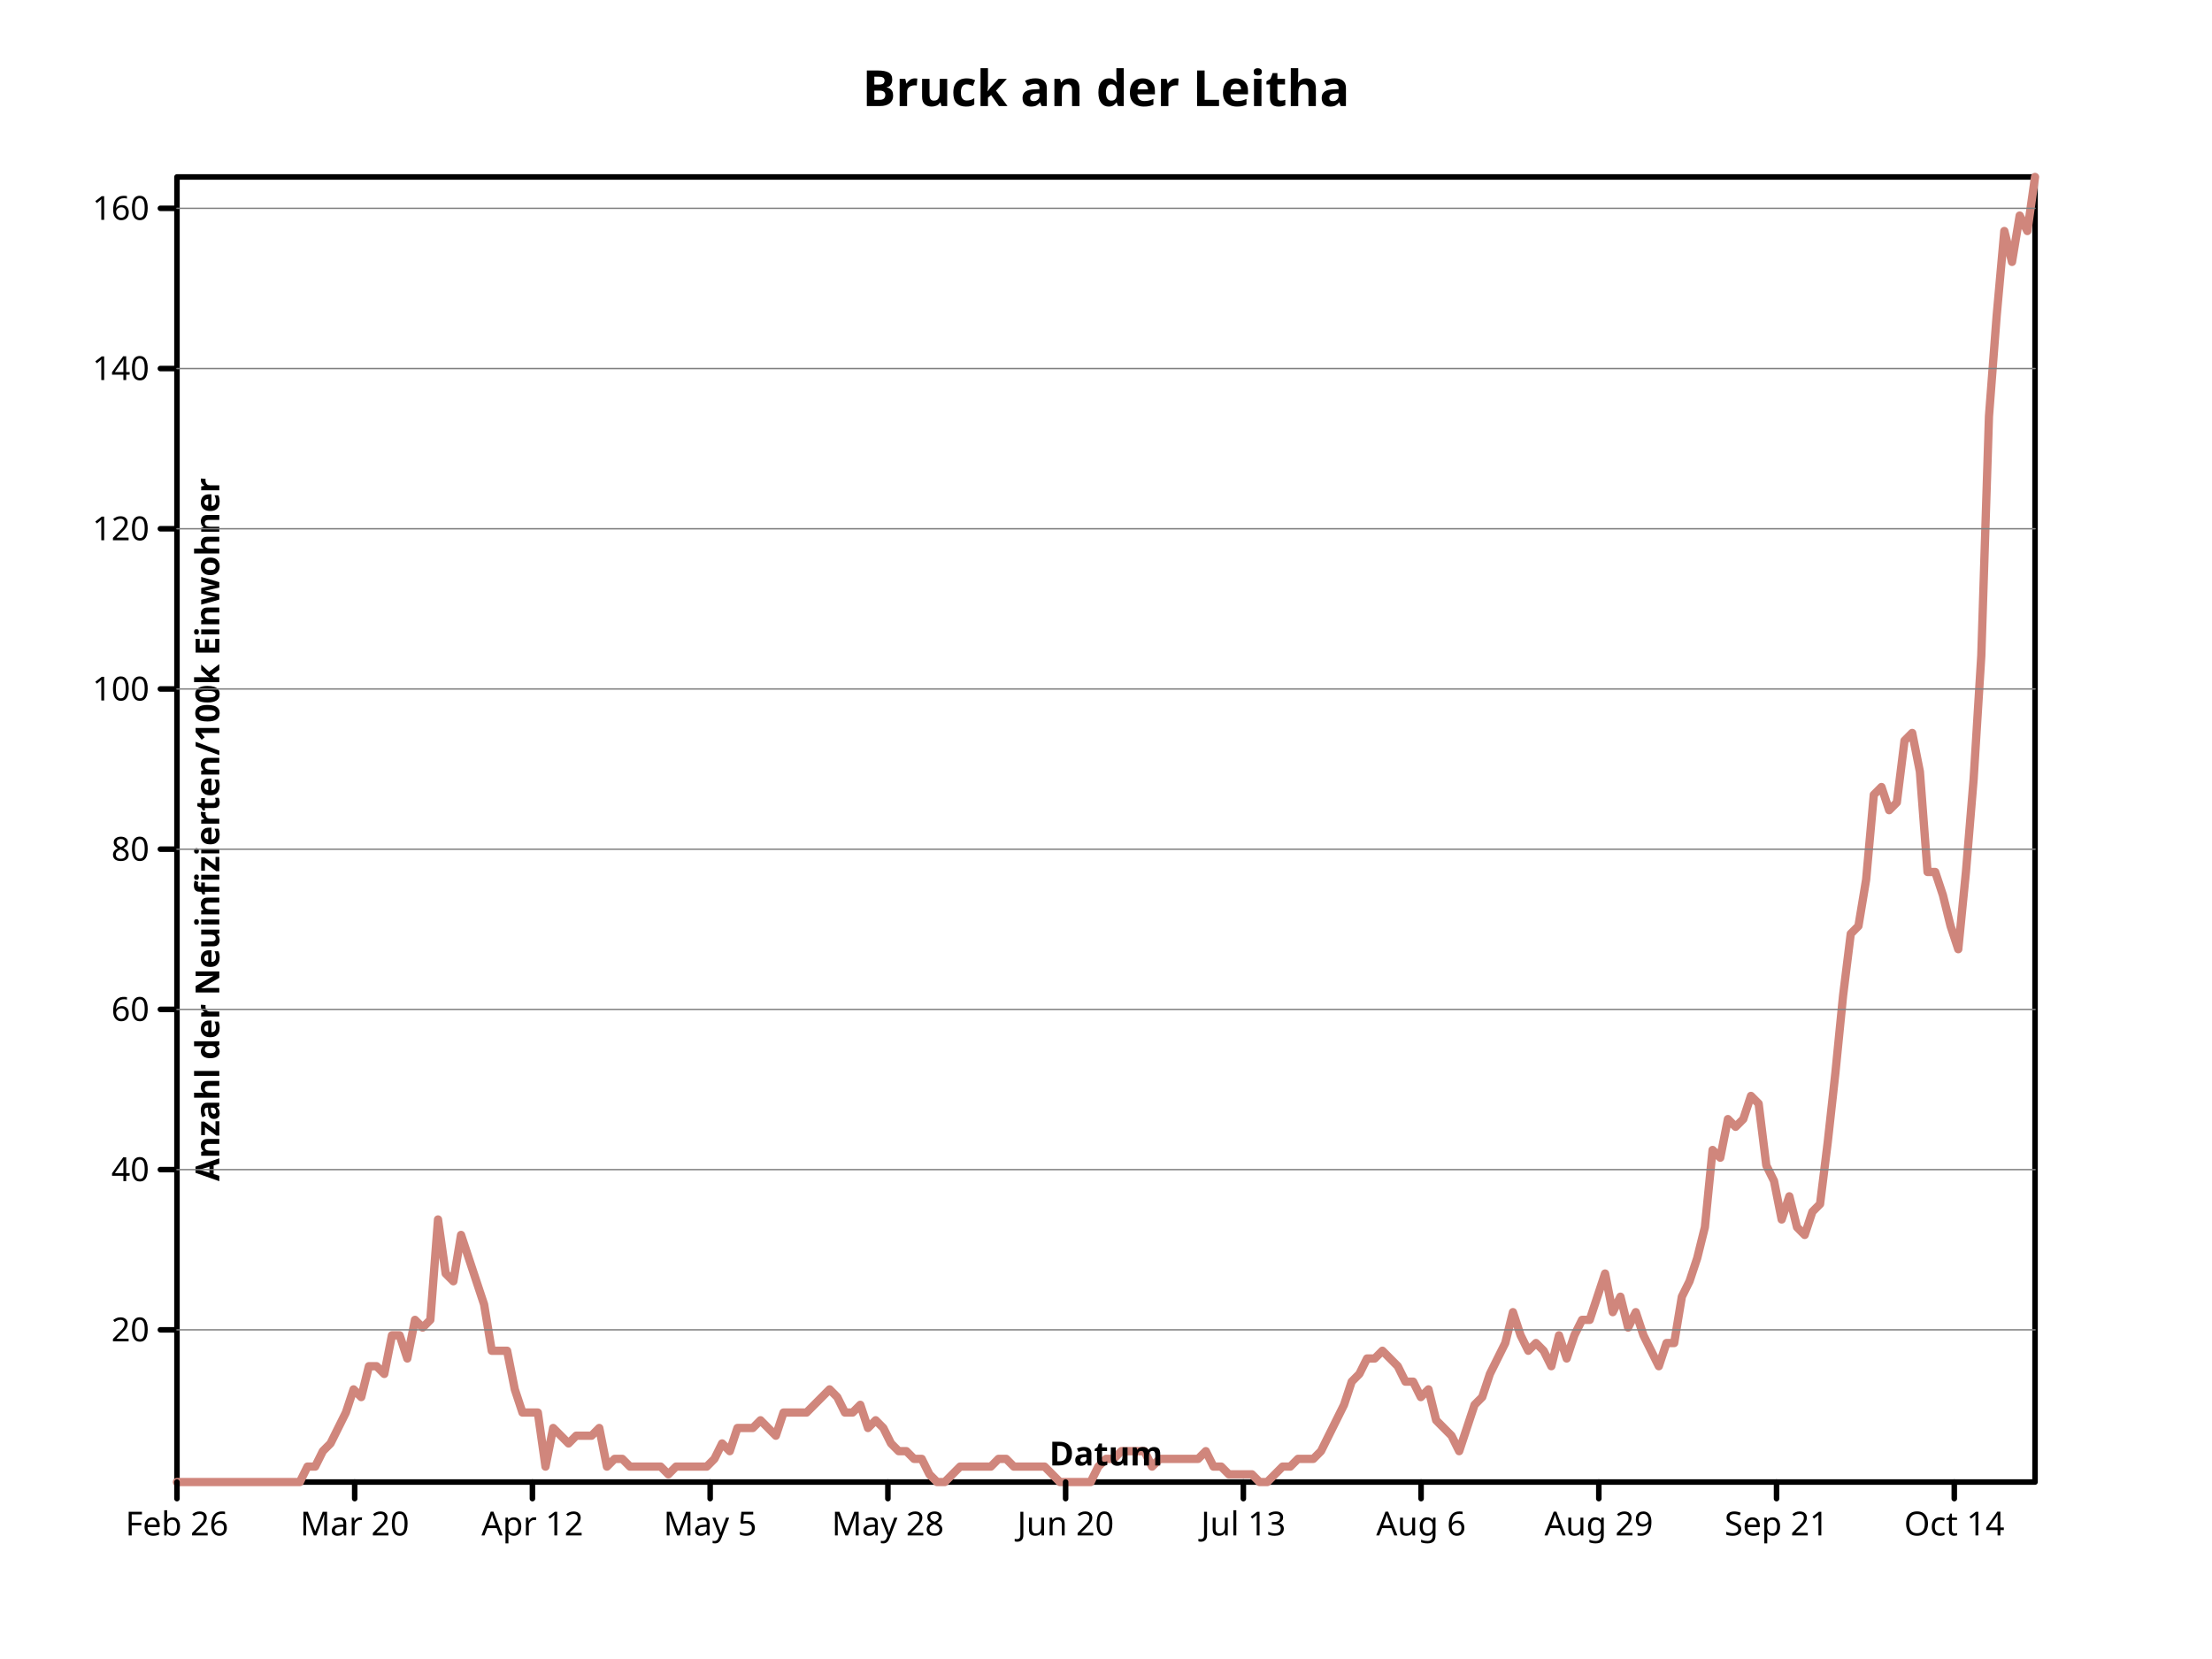
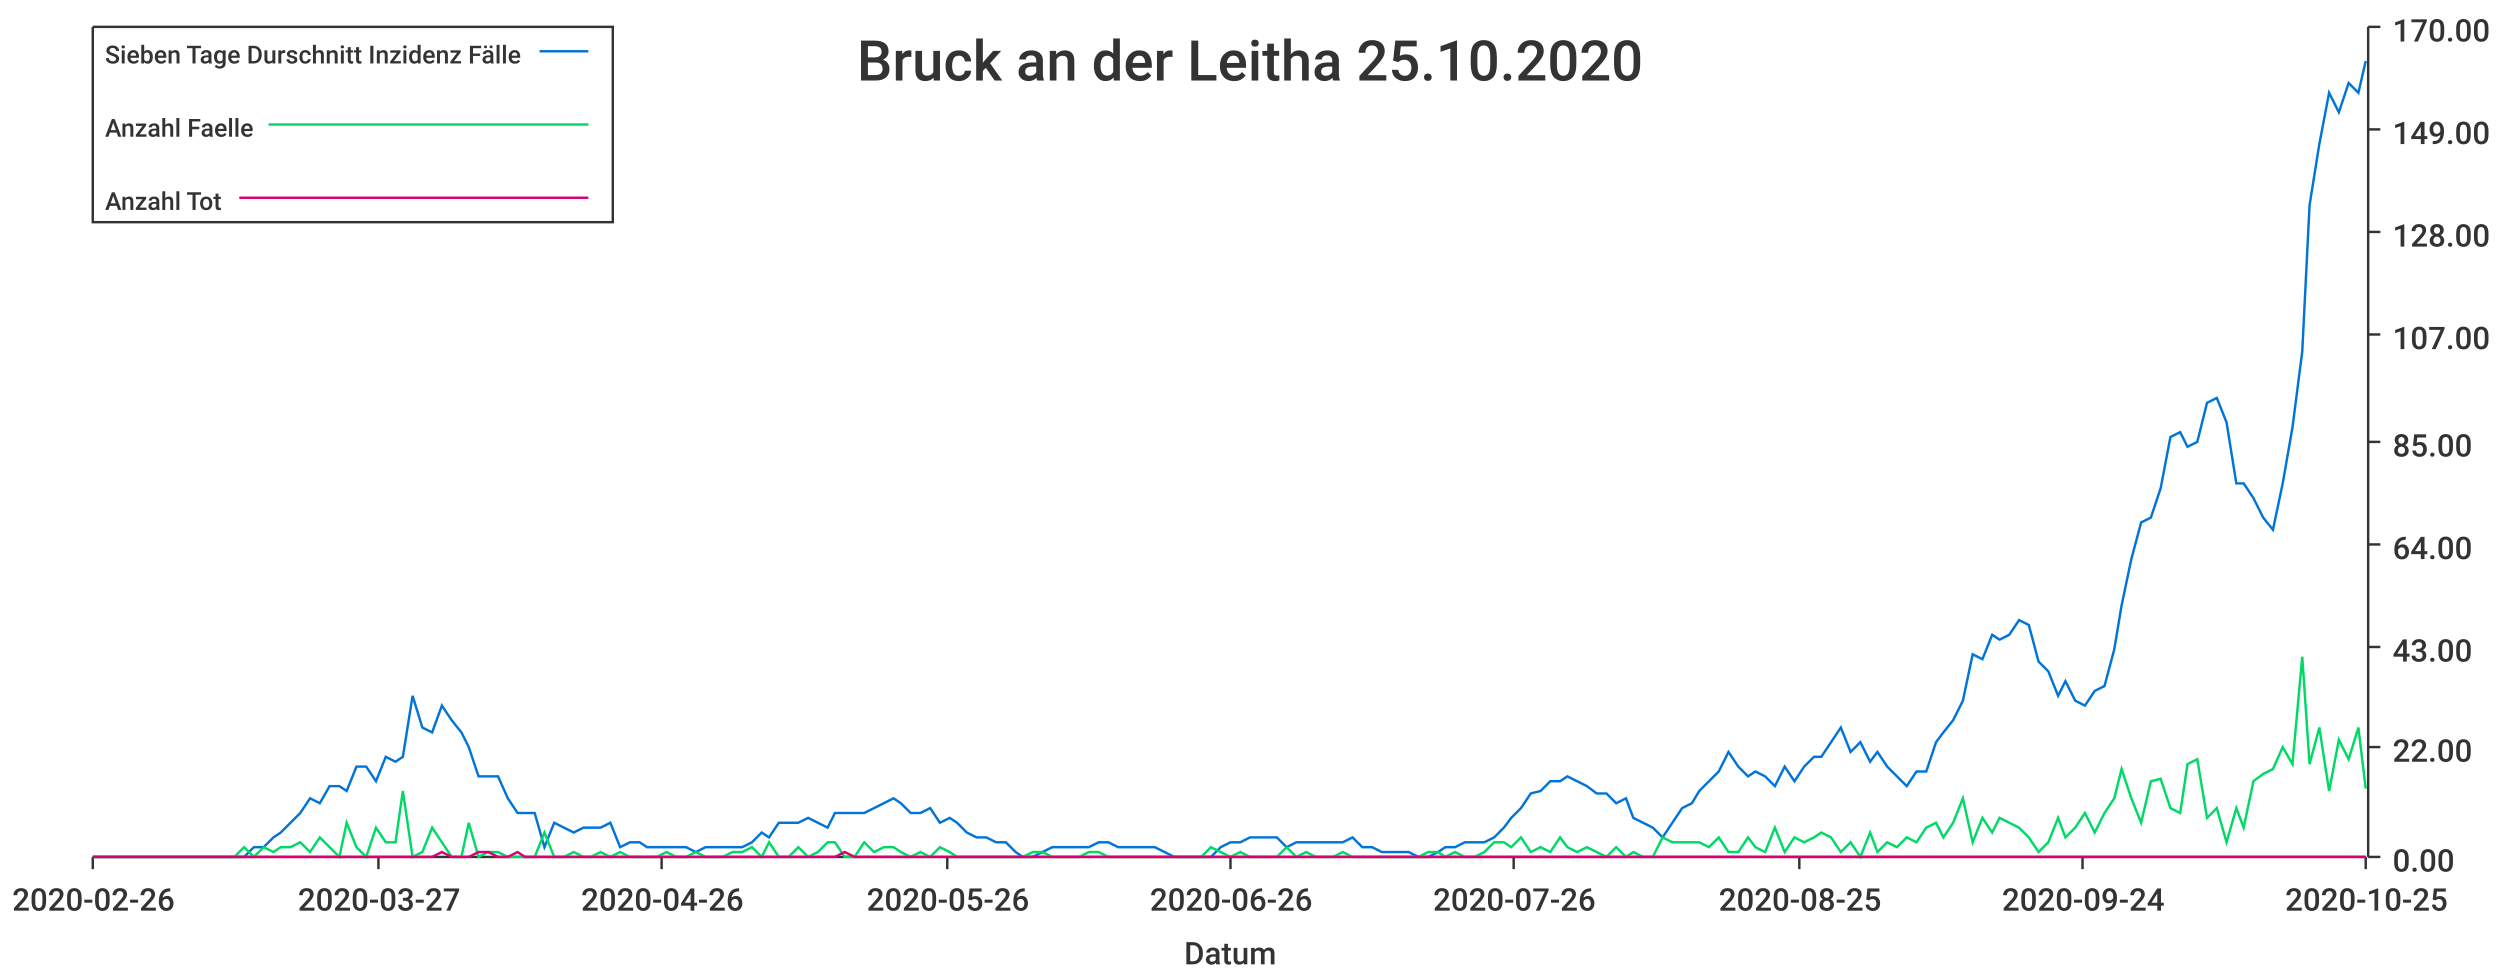
- <svg xmlns="http://www.w3.org/2000/svg" height="600" viewbox="0 0 800 600" preserveAspectRatio="xMidYMid meet" width="800">
-   <defs>
-     <marker markerWidth="2%" markerHeight="2%" id="circle" viewBox="0 0 10 10 " refX="5" refY="5" markerUnits="userSpaceOnUse">
-       <circle stroke="black" cx="5" cy="5" r="3" fill="none" />
-     </marker>
-     <marker markerUnits="userSpaceOnUse" markerWidth="2%" markerHeight="2%" id="filled-circle" viewBox="0 0 10 10 " refX="5" refY="5">
-       <circle r="3" fill="black" stroke="none" cx="5" cy="5" />
-     </marker>
-     <marker refY="5" markerUnits="userSpaceOnUse" markerWidth="2%" markerHeight="2%" id="square" viewBox="0 0 10 10 " refX="5">
-       <rect width="6" height="6" fill="none" stroke="black" x="2" y="2" />
-     </marker>
-     <marker id="filled-square" viewBox="0 0 10 10 " refX="5" refY="5" markerUnits="userSpaceOnUse" markerWidth="2%" markerHeight="2%">
-       <rect width="6" height="6" fill="black" stroke="none" x="2" y="2" />
-     </marker>
-   </defs>
-   <g fill="none" stroke="black" stroke-width="2px" stroke-linecap="round" stroke-linejoin="round">
-     <rect y="64" width="672" height="472" vector-effect="non-scaling-stroke" x="64" />
-     <g font-weight="bold" text-anchor="middle" font-family="sans-serif" font-style="normal" dominant-baseline="middle" fill="black" font-size="18px">
-       <text y="32" dominant-baseline="middle" stroke="none" vector-effect="non-scaling-stroke" x="400">Bruck an der Leitha</text>
-     </g>
-     <g font-weight="bold" transform="translate(64 536 )scale(1 -1 )" fill="none" font-style="normal" dominant-baseline="middle" stroke="hsl(7, 47%, 65%)" stroke-linejoin="round" text-anchor="middle" stroke-width="3px" stroke-linecap="round" font-family="sans-serif" font-size="18px">
-       <path vector-effect="non-scaling-stroke" d="M0,0 L2.776860e+00,0 L5.553719e+00,0 L8.330579e+00,0 L1.110744e+01,0 L1.388430e+01,0 L1.666116e+01,0 L1.943802e+01,0 L2.221488e+01,0 L2.499174e+01,0 L2.776860e+01,0 L3.054545e+01,0 L3.332231e+01,0 L3.609917e+01,0 L3.887603e+01,0 L4.165289e+01,0 L4.442975e+01,0 L4.720661e+01,5.585801e+00 L4.998347e+01,5.585801e+00 L5.276033e+01,1.117160e+01 L5.553719e+01,1.396450e+01 L5.831405e+01,1.955030e+01 L6.109091e+01,2.513610e+01 L6.386777e+01,3.351480e+01 L6.664463e+01,3.072189e+01 L6.942149e+01,4.189349e+01 L7.219835e+01,4.189349e+01 L7.497521e+01,3.910060e+01 L7.775207e+01,5.306509e+01 L8.052893e+01,5.306509e+01 L8.330579e+01,4.468641e+01 L8.608264e+01,5.865089e+01 L8.885950e+01,5.585801e+01 L9.163636e+01,5.865089e+01 L9.441322e+01,9.495858e+01 L9.719008e+01,7.540829e+01 L9.996694e+01,7.261538e+01 L1.027438e+02,8.937278e+01 L1.055207e+02,8.099410e+01 L1.082975e+02,7.261538e+01 L1.110744e+02,6.423669e+01 L1.138512e+02,4.747929e+01 L1.166281e+02,4.747929e+01 L1.194050e+02,4.747929e+01 L1.221818e+02,3.351480e+01 L1.249587e+02,2.513610e+01 L1.277355e+02,2.513610e+01 L1.305124e+02,2.513610e+01 L1.332893e+02,5.585801e+00 L1.360661e+02,1.955030e+01 L1.388430e+02,1.675740e+01 L1.416198e+02,1.396450e+01 L1.443967e+02,1.675740e+01 L1.471736e+02,1.675740e+01 L1.499504e+02,1.675740e+01 L1.527273e+02,1.955030e+01 L1.555041e+02,5.585801e+00 L1.582810e+02,8.378698e+00 L1.610579e+02,8.378698e+00 L1.638347e+02,5.585801e+00 L1.666116e+02,5.585801e+00 L1.693884e+02,5.585801e+00 L1.721653e+02,5.585801e+00 L1.749421e+02,5.585801e+00 L1.777190e+02,2.792900e+00 L1.804959e+02,5.585801e+00 L1.832727e+02,5.585801e+00 L1.860496e+02,5.585801e+00 L1.888264e+02,5.585801e+00 L1.916033e+02,5.585801e+00 L1.943802e+02,8.378698e+00 L1.971570e+02,1.396450e+01 L1.999339e+02,1.117160e+01 L2.027107e+02,1.955030e+01 L2.054876e+02,1.955030e+01 L2.082645e+02,1.955030e+01 L2.110413e+02,2.234320e+01 L2.138182e+02,1.955030e+01 L2.165950e+02,1.675740e+01 L2.193719e+02,2.513610e+01 L2.221488e+02,2.513610e+01 L2.249256e+02,2.513610e+01 L2.277025e+02,2.513610e+01 L2.304793e+02,2.792900e+01 L2.332562e+02,3.072189e+01 L2.360331e+02,3.351480e+01 L2.388099e+02,3.072189e+01 L2.415868e+02,2.513610e+01 L2.443636e+02,2.513610e+01 L2.471405e+02,2.792900e+01 L2.499174e+02,1.955030e+01 L2.526942e+02,2.234320e+01 L2.554711e+02,1.955030e+01 L2.582479e+02,1.396450e+01 L2.610248e+02,1.117160e+01 L2.638017e+02,1.117160e+01 L2.665785e+02,8.378698e+00 L2.693554e+02,8.378698e+00 L2.721322e+02,2.792900e+00 L2.749091e+02,0 L2.776860e+02,0 L2.804628e+02,2.792900e+00 L2.832397e+02,5.585801e+00 L2.860165e+02,5.585801e+00 L2.887934e+02,5.585801e+00 L2.915702e+02,5.585801e+00 L2.943471e+02,5.585801e+00 L2.971240e+02,8.378698e+00 L2.999008e+02,8.378698e+00 L3.026777e+02,5.585801e+00 L3.054545e+02,5.585801e+00 L3.082314e+02,5.585801e+00 L3.110083e+02,5.585801e+00 L3.137851e+02,5.585801e+00 L3.165620e+02,2.792900e+00 L3.193388e+02,0 L3.221157e+02,0 L3.248926e+02,0 L3.276694e+02,0 L3.304463e+02,0 L3.332231e+02,5.585801e+00 L336,8.378698e+00 L3.387769e+02,8.378698e+00 L3.415537e+02,1.117160e+01 L3.443306e+02,1.117160e+01 L3.471074e+02,1.117160e+01 L3.498843e+02,1.117160e+01 L3.526612e+02,5.585801e+00 L3.554380e+02,8.378698e+00 L3.582149e+02,8.378698e+00 L3.609917e+02,8.378698e+00 L3.637686e+02,8.378698e+00 L3.665455e+02,8.378698e+00 L3.693223e+02,8.378698e+00 L3.720992e+02,1.117160e+01 L3.748760e+02,5.585801e+00 L3.776529e+02,5.585801e+00 L3.804298e+02,2.792900e+00 L3.832066e+02,2.792900e+00 L3.859835e+02,2.792900e+00 L3.887603e+02,2.792900e+00 L3.915372e+02,0 L3.943140e+02,0 L3.970909e+02,2.792900e+00 L3.998678e+02,5.585801e+00 L4.026446e+02,5.585801e+00 L4.054215e+02,8.378698e+00 L4.081983e+02,8.378698e+00 L4.109752e+02,8.378698e+00 L4.137521e+02,1.117160e+01 L4.165289e+02,1.675740e+01 L4.193058e+02,2.234320e+01 L4.220826e+02,2.792900e+01 L4.248595e+02,3.630769e+01 L4.276364e+02,3.910060e+01 L4.304132e+02,4.468641e+01 L4.331901e+02,4.468641e+01 L4.359669e+02,4.747929e+01 L4.387438e+02,4.468641e+01 L4.415207e+02,4.189349e+01 L4.442975e+02,3.630769e+01 L4.470744e+02,3.630769e+01 L4.498512e+02,3.072189e+01 L4.526281e+02,3.351480e+01 L4.554050e+02,2.234320e+01 L4.581818e+02,1.955030e+01 L4.609587e+02,1.675740e+01 L4.637355e+02,1.117160e+01 L4.665124e+02,1.955030e+01 L4.692893e+02,2.792900e+01 L4.720661e+02,3.072189e+01 L4.748430e+02,3.910060e+01 L4.776198e+02,4.468641e+01 L4.803967e+02,5.027221e+01 L4.831736e+02,6.144381e+01 L4.859504e+02,5.306509e+01 L4.887273e+02,4.747929e+01 L4.915041e+02,5.027221e+01 L4.942810e+02,4.747929e+01 L4.970579e+02,4.189349e+01 L4.998347e+02,5.306509e+01 L5.026116e+02,4.468641e+01 L5.053884e+02,5.306509e+01 L5.081653e+02,5.865089e+01 L5.109421e+02,5.865089e+01 L5.137190e+02,6.702961e+01 L5.164959e+02,7.540829e+01 L5.192727e+02,6.144381e+01 L5.220496e+02,6.702961e+01 L5.248264e+02,5.585801e+01 L5.276033e+02,6.144381e+01 L5.303802e+02,5.306509e+01 L5.331570e+02,4.747929e+01 L5.359339e+02,4.189349e+01 L5.387107e+02,5.027221e+01 L5.414876e+02,5.027221e+01 L5.442645e+02,6.702961e+01 L5.470413e+02,7.261538e+01 L5.498182e+02,8.099410e+01 L5.525950e+02,9.216570e+01 L5.553719e+02,1.200947e+02 L5.581488e+02,1.173018e+02 L5.609256e+02,1.312663e+02 L5.637025e+02,1.284734e+02 L5.664793e+02,1.312663e+02 L5.692562e+02,1.396450e+02 L5.720331e+02,1.368521e+02 L5.748099e+02,1.145089e+02 L5.775868e+02,1.089231e+02 L5.803636e+02,9.495858e+01 L5.831405e+02,1.033373e+02 L5.859174e+02,9.216570e+01 L5.886942e+02,8.937278e+01 L5.914711e+02,9.775150e+01 L5.942479e+02,1.005444e+02 L5.970248e+02,1.228876e+02 L5.998017e+02,1.480237e+02 L6.025785e+02,1.759527e+02 L6.053554e+02,1.982959e+02 L6.081322e+02,2.010888e+02 L6.109091e+02,2.178462e+02 L6.136860e+02,2.485681e+02 L6.164628e+02,2.513610e+02 L6.192397e+02,2.429823e+02 L6.220165e+02,2.457752e+02 L6.247934e+02,2.681184e+02 L6.275702e+02,2.709113e+02 L6.303471e+02,2.569468e+02 L6.331240e+02,2.206391e+02 L6.359008e+02,2.206391e+02 L6.386777e+02,2.122604e+02 L6.414545e+02,2.010888e+02 L6.442314e+02,1.927101e+02 L6.470083e+02,2.206391e+02 L6.497851e+02,2.541539e+02 L6.525620e+02,2.988401e+02 L6.553388e+02,3.854202e+02 L6.581157e+02,4.217278e+02 L6.608926e+02,4.524499e+02 L6.636694e+02,4.412782e+02 L6.664463e+02,4.580357e+02 L6.692231e+02,4.524499e+02 L672,4.720000e+02 " />
-     </g>
-     <g text-anchor="middle" transform="translate(64 536 )scale(1 -1 )" stroke-width="2px" stroke-linejoin="round" font-family="sans-serif" dominant-baseline="middle" fill="none" stroke-linecap="round" font-size="18px" font-weight="bold" stroke="black" font-style="normal">
-       <path d="M0,0 L0,-6 M6.427916e+01,0 L6.427916e+01,-6 M1.285583e+02,0 L1.285583e+02,-6 M1.928375e+02,0 L1.928375e+02,-6 M2.571166e+02,0 L2.571166e+02,-6 M3.213958e+02,0 L3.213958e+02,-6 M3.856749e+02,0 L3.856749e+02,-6 M4.499541e+02,0 L4.499541e+02,-6 M5.142332e+02,0 L5.142332e+02,-6 M5.785124e+02,0 L5.785124e+02,-6 M6.427916e+02,0 L6.427916e+02,-6 " vector-effect="non-scaling-stroke" />
-     </g>
-     <g font-size="12px" text-anchor="middle" fill="black" stroke="black" dominant-baseline="hanging" stroke-width="2px" stroke-linecap="round" font-weight="normal" transform="translate(64 536 )scale(1 1 )" stroke-linejoin="round" font-family="sans-serif" font-style="normal">
-       <text vector-effect="non-scaling-stroke" x="0" y="10" dominant-baseline="hanging" stroke="none">Feb 26</text>
-       <text y="10" dominant-baseline="hanging" stroke="none" vector-effect="non-scaling-stroke" x="6.427916e+01">Mar 20</text>
-       <text x="1.285583e+02" y="10" dominant-baseline="hanging" stroke="none" vector-effect="non-scaling-stroke">Apr 12</text>
-       <text dominant-baseline="hanging" stroke="none" vector-effect="non-scaling-stroke" x="1.928375e+02" y="10">May 5</text>
-       <text vector-effect="non-scaling-stroke" x="2.571166e+02" y="10" dominant-baseline="hanging" stroke="none">May 28</text>
-       <text y="10" dominant-baseline="hanging" stroke="none" vector-effect="non-scaling-stroke" x="3.213958e+02">Jun 20</text>
-       <text y="10" dominant-baseline="hanging" stroke="none" vector-effect="non-scaling-stroke" x="3.856749e+02">Jul 13</text>
-       <text stroke="none" vector-effect="non-scaling-stroke" x="4.499541e+02" y="10" dominant-baseline="hanging">Aug 6</text>
-       <text x="5.142332e+02" y="10" dominant-baseline="hanging" stroke="none" vector-effect="non-scaling-stroke">Aug 29</text>
-       <text vector-effect="non-scaling-stroke" x="5.785124e+02" y="10" dominant-baseline="hanging" stroke="none">Sep 21</text>
-       <text y="10" dominant-baseline="hanging" stroke="none" vector-effect="non-scaling-stroke" x="6.427916e+02">Oct 14</text>
-     </g>
-     <g font-style="normal" transform="translate(64 536 )scale(1 1 )rotate(0 0 0 )" stroke-width="2px" stroke-linecap="round" font-weight="bold" text-anchor="middle" dominant-baseline="baseline" stroke-linejoin="round" font-family="sans-serif" font-size="12px" fill="black" stroke="black">
-       <text vector-effect="non-scaling-stroke" x="336" y="-6" dominant-baseline="baseline" stroke="none">Datum</text>
-     </g>
-     <g stroke-width="2px" stroke-linecap="round" stroke-linejoin="round" font-family="sans-serif" font-style="normal" fill="black" font-size="12px" font-weight="bold" text-anchor="middle" transform="translate(64 536 )scale(1 -1 )" dominant-baseline="baseline" stroke="black">
-       <path vector-effect="non-scaling-stroke" d="M0,5.504708e+01 L-6,5.504708e+01 M0,1.129914e+02 L-6,1.129914e+02 M0,1.709357e+02 L-6,1.709357e+02 M0,2.288800e+02 L-6,2.288800e+02 M0,2.868242e+02 L-6,2.868242e+02 M0,3.447685e+02 L-6,3.447685e+02 M0,4.027128e+02 L-6,4.027128e+02 M0,4.606571e+02 L-6,4.606571e+02 " />
-     </g>
-     <g font-style="normal" dominant-baseline="middle" stroke="black" font-family="sans-serif" stroke-width="2px" fill="black" stroke-linejoin="round" text-anchor="end" transform="translate(64 536 )scale(1 1 )" stroke-linecap="round" font-size="12px" font-weight="normal">
-       <text stroke="none" vector-effect="non-scaling-stroke" x="-10" y="-5.504708e+01" dominant-baseline="middle">20</text>
-       <text vector-effect="non-scaling-stroke" x="-10" y="-1.129914e+02" dominant-baseline="middle" stroke="none">40</text>
-       <text stroke="none" vector-effect="non-scaling-stroke" x="-10" y="-1.709357e+02" dominant-baseline="middle">60</text>
-       <text vector-effect="non-scaling-stroke" x="-10" y="-2.288800e+02" dominant-baseline="middle" stroke="none">80</text>
-       <text x="-10" y="-2.868242e+02" dominant-baseline="middle" stroke="none" vector-effect="non-scaling-stroke">100</text>
-       <text y="-3.447685e+02" dominant-baseline="middle" stroke="none" vector-effect="non-scaling-stroke" x="-10">120</text>
-       <text stroke="none" vector-effect="non-scaling-stroke" x="-10" y="-4.027128e+02" dominant-baseline="middle">140</text>
-       <text stroke="none" vector-effect="non-scaling-stroke" x="-10" y="-4.606571e+02" dominant-baseline="middle">160</text>
-     </g>
-     <g text-anchor="middle" stroke-linecap="round" stroke-linejoin="round" font-family="sans-serif" fill="black" stroke="black" font-weight="bold" transform="translate(64 536 )scale(1 1 )rotate(-90 0 0 )" stroke-width="2px" font-style="normal" dominant-baseline="hanging" font-size="12px">
-       <text stroke="none" vector-effect="non-scaling-stroke" x="236" y="6" dominant-baseline="hanging">Anzahl der Neuinfizierten/100k Einwohner</text>
-     </g>
-     <g stroke-linejoin="round" fill="black" font-size="12px" font-weight="bold" text-anchor="middle" transform="translate(64 536 )scale(1 -1 )" stroke="gray" font-style="normal" dominant-baseline="hanging" stroke-linecap="round" stroke-width="0.5px" font-family="sans-serif">
-       <path d="M0,5.504708e+01 L672,5.504708e+01 M0,1.129914e+02 L672,1.129914e+02 M0,1.709357e+02 L672,1.709357e+02 M0,2.288800e+02 L672,2.288800e+02 M0,2.868242e+02 L672,2.868242e+02 M0,3.447685e+02 L672,3.447685e+02 M0,4.027128e+02 L672,4.027128e+02 M0,4.606571e+02 L672,4.606571e+02 " vector-effect="non-scaling-stroke" />
-     </g>
-   </g>
+ <svg xmlns="http://www.w3.org/2000/svg" width="1024" height="400">\n<path d="M 0 0 L 1024 0 L 1024 400 L 0 400 L 0 0" style="stroke-width:0;stroke:rgba(255,255,255,1.0);fill:rgba(255,255,255,1.0)" />
+   <path d="M 38 11 L 969 11 L 969 351 L 38 351 L 38 11" style="stroke-width:0;stroke:rgba(255,255,255,1.0);fill:rgba(255,255,255,1.0)" />
+   <path d="M 38 351 L 969 351" style="stroke-width:1;stroke:rgba(51,51,51,1.0);fill:none" />
+   <path d="M 38 351 L 38 356" style="stroke-width:1;stroke:rgba(51,51,51,1.0);fill:none" />
+   <text x="5" y="373" style="stroke-width:0;stroke:none;fill:rgba(51,51,51,1.0);font-size:12.8px;font-family:'Roboto Medium',sans-serif">2020-02-26</text>
+   <path d="M 155 351 L 155 356" style="stroke-width:1;stroke:rgba(51,51,51,1.0);fill:none" />
+   <text x="122" y="373" style="stroke-width:0;stroke:none;fill:rgba(51,51,51,1.0);font-size:12.8px;font-family:'Roboto Medium',sans-serif">2020-03-27</text>
+   <path d="M 271 351 L 271 356" style="stroke-width:1;stroke:rgba(51,51,51,1.0);fill:none" />
+   <text x="238" y="373" style="stroke-width:0;stroke:none;fill:rgba(51,51,51,1.0);font-size:12.8px;font-family:'Roboto Medium',sans-serif">2020-04-26</text>
+   <path d="M 388 351 L 388 356" style="stroke-width:1;stroke:rgba(51,51,51,1.0);fill:none" />
+   <text x="355" y="373" style="stroke-width:0;stroke:none;fill:rgba(51,51,51,1.0);font-size:12.8px;font-family:'Roboto Medium',sans-serif">2020-05-26</text>
+   <path d="M 504 351 L 504 356" style="stroke-width:1;stroke:rgba(51,51,51,1.0);fill:none" />
+   <text x="471" y="373" style="stroke-width:0;stroke:none;fill:rgba(51,51,51,1.0);font-size:12.8px;font-family:'Roboto Medium',sans-serif">2020-06-26</text>
+   <path d="M 620 351 L 620 356" style="stroke-width:1;stroke:rgba(51,51,51,1.0);fill:none" />
+   <text x="587" y="373" style="stroke-width:0;stroke:none;fill:rgba(51,51,51,1.0);font-size:12.8px;font-family:'Roboto Medium',sans-serif">2020-07-26</text>
+   <path d="M 737 351 L 737 356" style="stroke-width:1;stroke:rgba(51,51,51,1.0);fill:none" />
+   <text x="704" y="373" style="stroke-width:0;stroke:none;fill:rgba(51,51,51,1.0);font-size:12.8px;font-family:'Roboto Medium',sans-serif">2020-08-25</text>
+   <path d="M 853 351 L 853 356" style="stroke-width:1;stroke:rgba(51,51,51,1.0);fill:none" />
+   <text x="820" y="373" style="stroke-width:0;stroke:none;fill:rgba(51,51,51,1.0);font-size:12.8px;font-family:'Roboto Medium',sans-serif">2020-09-24</text>
+   <path d="M 969 351 L 969 356" style="stroke-width:1;stroke:rgba(51,51,51,1.0);fill:none" />
+   <text x="936" y="373" style="stroke-width:0;stroke:none;fill:rgba(51,51,51,1.0);font-size:12.8px;font-family:'Roboto Medium',sans-serif">2020-10-25</text>
+   <text x="485" y="395" style="stroke-width:0;stroke:none;fill:rgba(51,51,51,1.0);font-size:12.8px;font-family:'Roboto Medium',sans-serif">Datum</text>
+   <path d="M 970 351 L 970 11" style="stroke-width:1;stroke:rgba(51,51,51,1.0);fill:none" />
+   <path d="M 970 351 L 975 351" style="stroke-width:1;stroke:rgba(51,51,51,1.0);fill:none" />
+   <text x="980" y="357" style="stroke-width:0;stroke:none;fill:rgba(51,51,51,1.0);font-size:12.8px;font-family:'Roboto Medium',sans-serif">0.00</text>
+   <path d="M 970 306 L 975 306" style="stroke-width:1;stroke:rgba(51,51,51,1.0);fill:none" />
+   <text x="980" y="312" style="stroke-width:0;stroke:none;fill:rgba(51,51,51,1.0);font-size:12.8px;font-family:'Roboto Medium',sans-serif">22.00</text>
+   <path d="M 970 265 L 975 265" style="stroke-width:1;stroke:rgba(51,51,51,1.0);fill:none" />
+   <text x="980" y="271" style="stroke-width:0;stroke:none;fill:rgba(51,51,51,1.0);font-size:12.8px;font-family:'Roboto Medium',sans-serif">43.00</text>
+   <path d="M 970 223 L 975 223" style="stroke-width:1;stroke:rgba(51,51,51,1.0);fill:none" />
+   <text x="980" y="229" style="stroke-width:0;stroke:none;fill:rgba(51,51,51,1.0);font-size:12.8px;font-family:'Roboto Medium',sans-serif">64.00</text>
+   <path d="M 970 181 L 975 181" style="stroke-width:1;stroke:rgba(51,51,51,1.0);fill:none" />
+   <text x="980" y="187" style="stroke-width:0;stroke:none;fill:rgba(51,51,51,1.0);font-size:12.8px;font-family:'Roboto Medium',sans-serif">85.00</text>
+   <path d="M 970 137 L 975 137" style="stroke-width:1;stroke:rgba(51,51,51,1.0);fill:none" />
+   <text x="980" y="143" style="stroke-width:0;stroke:none;fill:rgba(51,51,51,1.0);font-size:12.8px;font-family:'Roboto Medium',sans-serif">107.00</text>
+   <path d="M 970 95 L 975 95" style="stroke-width:1;stroke:rgba(51,51,51,1.0);fill:none" />
+   <text x="980" y="101" style="stroke-width:0;stroke:none;fill:rgba(51,51,51,1.0);font-size:12.8px;font-family:'Roboto Medium',sans-serif">128.00</text>
+   <path d="M 970 53 L 975 53" style="stroke-width:1;stroke:rgba(51,51,51,1.0);fill:none" />
+   <text x="980" y="59" style="stroke-width:0;stroke:none;fill:rgba(51,51,51,1.0);font-size:12.8px;font-family:'Roboto Medium',sans-serif">149.00</text>
+   <path d="M 970 11 L 975 11" style="stroke-width:1;stroke:rgba(51,51,51,1.0);fill:none" />
+   <text x="980" y="17" style="stroke-width:0;stroke:none;fill:rgba(51,51,51,1.0);font-size:12.8px;font-family:'Roboto Medium',sans-serif">170.00</text>
+   <path d="M 38 351 L 42 351 L 46 351 L 50 351 L 54 351 L 58 351 L 62 351 L 65 351 L 69 351 L 73 351 L 77 351 L 81 351 L 85 351 L 89 351 L 92 351 L 96 351 L 100 351 L 104 347 L 108 347 L 112 343 L 115 341 L 119 337 L 123 333 L 127 327 L 131 329 L 135 322 L 139 322 L 142 324 L 146 314 L 150 314 L 154 320 L 158 310 L 162 312 L 165 310 L 169 285 L 173 298 L 177 300 L 181 289 L 185 295 L 189 300 L 192 306 L 196 318 L 200 318 L 204 318 L 208 327 L 212 333 L 215 333 L 219 333 L 223 347 L 227 337 L 231 339 L 235 341 L 239 339 L 242 339 L 246 339 L 250 337 L 254 347 L 258 345 L 262 345 L 265 347 L 269 347 L 273 347 L 277 347 L 281 347 L 285 349 L 289 347 L 292 347 L 296 347 L 300 347 L 304 347 L 308 345 L 312 341 L 315 343 L 319 337 L 323 337 L 327 337 L 331 335 L 335 337 L 339 339 L 342 333 L 346 333 L 350 333 L 354 333 L 358 331 L 362 329 L 366 327 L 369 329 L 373 333 L 377 333 L 381 331 L 385 337 L 389 335 L 392 337 L 396 341 L 400 343 L 404 343 L 408 345 L 412 345 L 416 349 L 419 351 L 423 351 L 427 349 L 431 347 L 435 347 L 439 347 L 442 347 L 446 347 L 450 345 L 454 345 L 458 347 L 462 347 L 466 347 L 469 347 L 473 347 L 477 349 L 481 351 L 485 351 L 489 351 L 492 351 L 496 351 L 500 347 L 504 345 L 508 345 L 512 343 L 516 343 L 519 343 L 523 343 L 527 347 L 531 345 L 535 345 L 539 345 L 542 345 L 546 345 L 550 345 L 554 343 L 558 347 L 562 347 L 566 349 L 569 349 L 573 349 L 577 349 L 581 351 L 585 351 L 589 349 L 592 347 L 596 347 L 600 345 L 604 345 L 608 345 L 612 343 L 616 339 L 619 335 L 623 331 L 627 325 L 631 324 L 635 320 L 639 320 L 642 318 L 646 320 L 650 322 L 654 325 L 658 325 L 662 329 L 666 327 L 669 335 L 673 337 L 677 339 L 681 343 L 685 337 L 689 331 L 693 329 L 696 324 L 700 320 L 704 316 L 708 308 L 712 314 L 716 318 L 719 316 L 723 318 L 727 322 L 731 314 L 735 320 L 739 314 L 743 310 L 746 310 L 750 304 L 754 298 L 758 308 L 762 304 L 766 312 L 769 308 L 773 314 L 777 318 L 781 322 L 785 316 L 789 316 L 793 304 L 796 300 L 800 295 L 804 287 L 808 268 L 812 270 L 816 260 L 819 262 L 823 260 L 827 254 L 831 256 L 835 271 L 839 275 L 843 285 L 846 279 L 850 287 L 854 289 L 858 283 L 862 281 L 866 266 L 869 248 L 873 229 L 877 214 L 881 212 L 885 200 L 889 179 L 893 177 L 896 183 L 900 181 L 904 165 L 908 163 L 912 173 L 916 198 L 919 198 L 923 204 L 927 212 L 931 217 L 935 198 L 939 175 L 943 144 L 946 84 L 950 59 L 954 38 L 958 46 L 962 34 L 966 38 L 969 25" style="stroke-width:1;stroke:rgba(0,116,217,1.0);fill:none" />
+   <path d="M 38 351 L 42 351 L 46 351 L 50 351 L 54 351 L 58 351 L 62 351 L 65 351 L 69 351 L 73 351 L 77 351 L 81 351 L 85 351 L 89 351 L 92 351 L 96 351 L 100 347 L 104 351 L 108 347 L 112 349 L 115 347 L 119 347 L 123 345 L 127 349 L 131 343 L 135 347 L 139 351 L 142 337 L 146 347 L 150 351 L 154 339 L 158 345 L 162 345 L 165 324 L 169 351 L 173 349 L 177 339 L 181 345 L 185 351 L 189 351 L 192 337 L 196 351 L 200 349 L 204 349 L 208 351 L 212 351 L 215 351 L 219 351 L 223 341 L 227 351 L 231 351 L 235 349 L 239 351 L 242 351 L 246 349 L 250 351 L 254 349 L 258 351 L 262 351 L 265 351 L 269 351 L 273 349 L 277 351 L 281 351 L 285 349 L 289 351 L 292 351 L 296 351 L 300 349 L 304 349 L 308 347 L 312 351 L 315 345 L 319 351 L 323 351 L 327 347 L 331 351 L 335 349 L 339 345 L 342 345 L 346 351 L 350 351 L 354 345 L 358 349 L 362 347 L 366 347 L 369 349 L 373 351 L 377 349 L 381 351 L 385 347 L 389 349 L 392 351 L 396 351 L 400 351 L 404 351 L 408 351 L 412 351 L 416 351 L 419 351 L 423 349 L 427 349 L 431 351 L 435 351 L 439 351 L 442 351 L 446 349 L 450 349 L 454 351 L 458 351 L 462 351 L 466 351 L 469 351 L 473 351 L 477 351 L 481 351 L 485 351 L 489 351 L 492 351 L 496 347 L 500 349 L 504 351 L 508 349 L 512 351 L 516 351 L 519 351 L 523 351 L 527 347 L 531 351 L 535 349 L 539 351 L 542 351 L 546 351 L 550 349 L 554 351 L 558 351 L 562 351 L 566 351 L 569 351 L 573 351 L 577 351 L 581 351 L 585 349 L 589 349 L 592 351 L 596 349 L 600 351 L 604 351 L 608 349 L 612 345 L 616 345 L 619 347 L 623 343 L 627 349 L 631 347 L 635 349 L 639 343 L 642 347 L 646 349 L 650 347 L 654 349 L 658 351 L 662 347 L 666 351 L 669 349 L 673 351 L 677 351 L 681 343 L 685 345 L 689 345 L 693 345 L 696 345 L 700 347 L 704 343 L 708 349 L 712 349 L 716 343 L 719 347 L 723 349 L 727 339 L 731 349 L 735 343 L 739 345 L 743 343 L 746 341 L 750 343 L 754 349 L 758 345 L 762 351 L 766 341 L 769 349 L 773 345 L 777 347 L 781 343 L 785 345 L 789 339 L 793 337 L 796 343 L 800 337 L 804 327 L 808 345 L 812 335 L 816 341 L 819 335 L 823 337 L 827 339 L 831 343 L 835 349 L 839 345 L 843 335 L 846 343 L 850 339 L 854 333 L 858 341 L 862 333 L 866 327 L 869 315 L 873 327 L 877 337 L 881 320 L 885 319 L 889 331 L 893 333 L 896 313 L 900 311 L 904 335 L 908 331 L 912 345 L 916 331 L 919 339 L 923 320 L 927 317 L 931 315 L 935 306 L 939 313 L 943 269 L 946 313 L 950 298 L 954 324 L 958 303 L 962 311 L 966 298 L 969 323" style="stroke-width:1;stroke:rgba(0,217,101,1.0);fill:none" />
+   <path d="M 38 351 L 42 351 L 46 351 L 50 351 L 54 351 L 58 351 L 62 351 L 65 351 L 69 351 L 73 351 L 77 351 L 81 351 L 85 351 L 89 351 L 92 351 L 96 351 L 100 351 L 104 351 L 108 351 L 112 351 L 115 351 L 119 351 L 123 351 L 127 351 L 131 351 L 135 351 L 139 351 L 142 351 L 146 351 L 150 351 L 154 351 L 158 351 L 162 351 L 165 351 L 169 351 L 173 351 L 177 351 L 181 349 L 185 351 L 189 351 L 192 351 L 196 349 L 200 349 L 204 351 L 208 351 L 212 349 L 215 351 L 219 351 L 223 351 L 227 351 L 231 351 L 235 351 L 239 351 L 242 351 L 246 351 L 250 351 L 254 351 L 258 351 L 262 351 L 265 351 L 269 351 L 273 351 L 277 351 L 281 351 L 285 351 L 289 351 L 292 351 L 296 351 L 300 351 L 304 351 L 308 351 L 312 351 L 315 351 L 319 351 L 323 351 L 327 351 L 331 351 L 335 351 L 339 351 L 342 351 L 346 349 L 350 351 L 354 351 L 358 351 L 362 351 L 366 351 L 369 351 L 373 351 L 377 351 L 381 351 L 385 351 L 389 351 L 392 351 L 396 351 L 400 351 L 404 351 L 408 351 L 412 351 L 416 351 L 419 351 L 423 351 L 427 351 L 431 351 L 435 351 L 439 351 L 442 351 L 446 351 L 450 351 L 454 351 L 458 351 L 462 351 L 466 351 L 469 351 L 473 351 L 477 351 L 481 351 L 485 351 L 489 351 L 492 351 L 496 351 L 500 351 L 504 351 L 508 351 L 512 351 L 516 351 L 519 351 L 523 351 L 527 351 L 531 351 L 535 351 L 539 351 L 542 351 L 546 351 L 550 351 L 554 351 L 558 351 L 562 351 L 566 351 L 569 351 L 573 351 L 577 351 L 581 351 L 585 351 L 589 351 L 592 351 L 596 351 L 600 351 L 604 351 L 608 351 L 612 351 L 616 351 L 619 351 L 623 351 L 627 351 L 631 351 L 635 351 L 639 351 L 642 351 L 646 351 L 650 351 L 654 351 L 658 351 L 662 351 L 666 351 L 669 351 L 673 351 L 677 351 L 681 351 L 685 351 L 689 351 L 693 351 L 696 351 L 700 351 L 704 351 L 708 351 L 712 351 L 716 351 L 719 351 L 723 351 L 727 351 L 731 351 L 735 351 L 739 351 L 743 351 L 746 351 L 750 351 L 754 351 L 758 351 L 762 351 L 766 351 L 769 351 L 773 351 L 777 351 L 781 351 L 785 351 L 789 351 L 793 351 L 796 351 L 800 351 L 804 351 L 808 351 L 812 351 L 816 351 L 819 351 L 823 351 L 827 351 L 831 351 L 835 351 L 839 351 L 843 351 L 846 351 L 850 351 L 854 351 L 858 351 L 862 351 L 866 351 L 869 351 L 873 351 L 877 351 L 881 351 L 885 351 L 889 351 L 893 351 L 896 351 L 900 351 L 904 351 L 908 351 L 912 351 L 916 351 L 919 351 L 923 351 L 927 351 L 931 351 L 935 351 L 939 351 L 943 351 L 946 351 L 950 351 L 954 351 L 958 351 L 962 351 L 966 351 L 969 351" style="stroke-width:1;stroke:rgba(217,0,116,1.0);fill:none" />
+   <text x="351" y="33" style="stroke-width:0;stroke:none;fill:rgba(51,51,51,1.0);font-size:23.0px;font-family:'Roboto Medium',sans-serif">Bruck an der Leitha 25.10.2020</text>
+   <path d="M 38 11 L 251 11 L 251 91 L 38 91 L 38 11" style="stroke-width:1;stroke:rgba(51,51,51,1.0);fill:rgba(255,255,255,1.0)" />
+   <text x="43" y="26" style="stroke-width:0;stroke:none;fill:rgba(51,51,51,1.0);font-size:10.2px;font-family:'Roboto Medium',sans-serif">Sieben Tage Durschnitt Inzidenz Fälle</text>
+   <path d="M 221 21 L 241 21" style="stroke-width:1;stroke:rgba(0,116,217,1.0);fill:none" />
+   <text x="43" y="56" style="stroke-width:0;stroke:none;fill:rgba(51,51,51,1.0);font-size:10.2px;font-family:'Roboto Medium',sans-serif">Anzahl Faelle</text>
+   <path d="M 110 51 L 241 51" style="stroke-width:1;stroke:rgba(0,217,101,1.0);fill:none" />
+   <text x="43" y="86" style="stroke-width:0;stroke:none;fill:rgba(51,51,51,1.0);font-size:10.2px;font-family:'Roboto Medium',sans-serif">Anzahl Tot</text>
+   <path d="M 98 81 L 241 81" style="stroke-width:1;stroke:rgba(217,0,116,1.0);fill:none" />
</svg>
